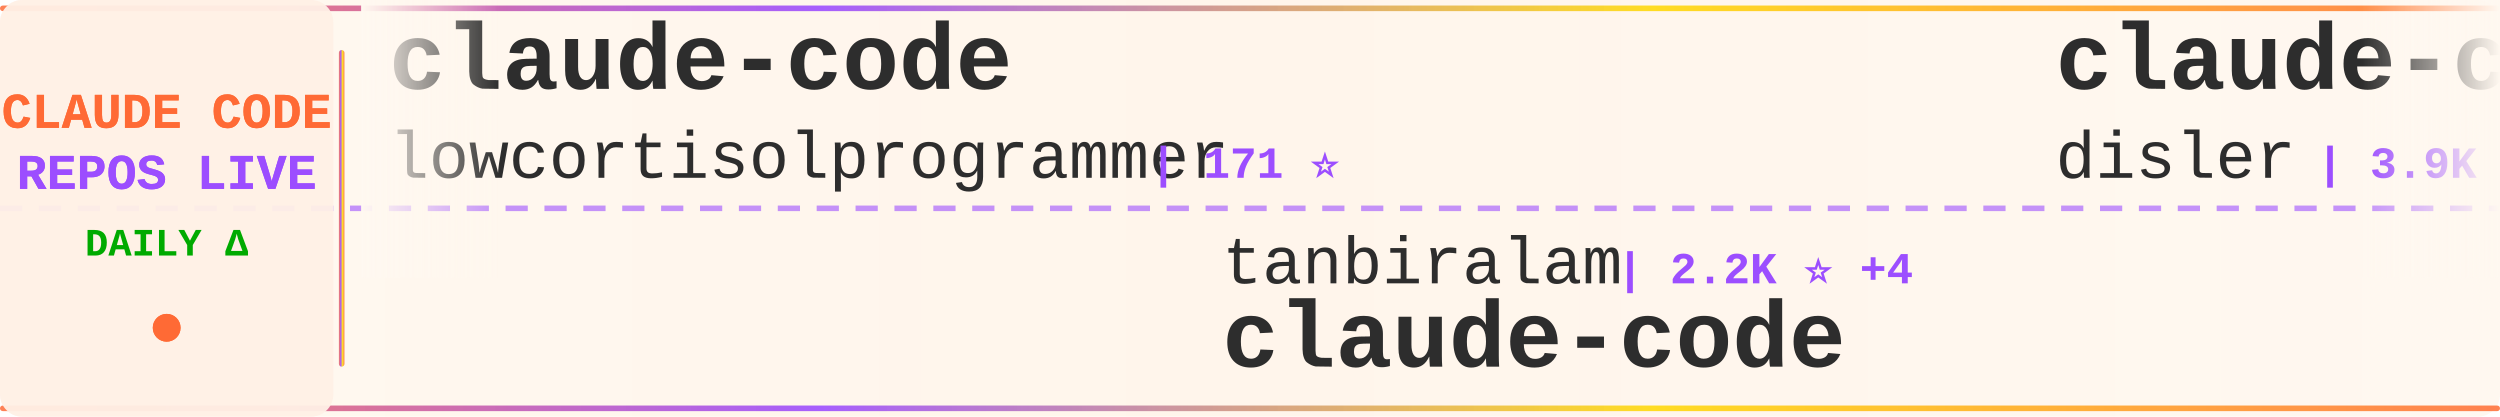
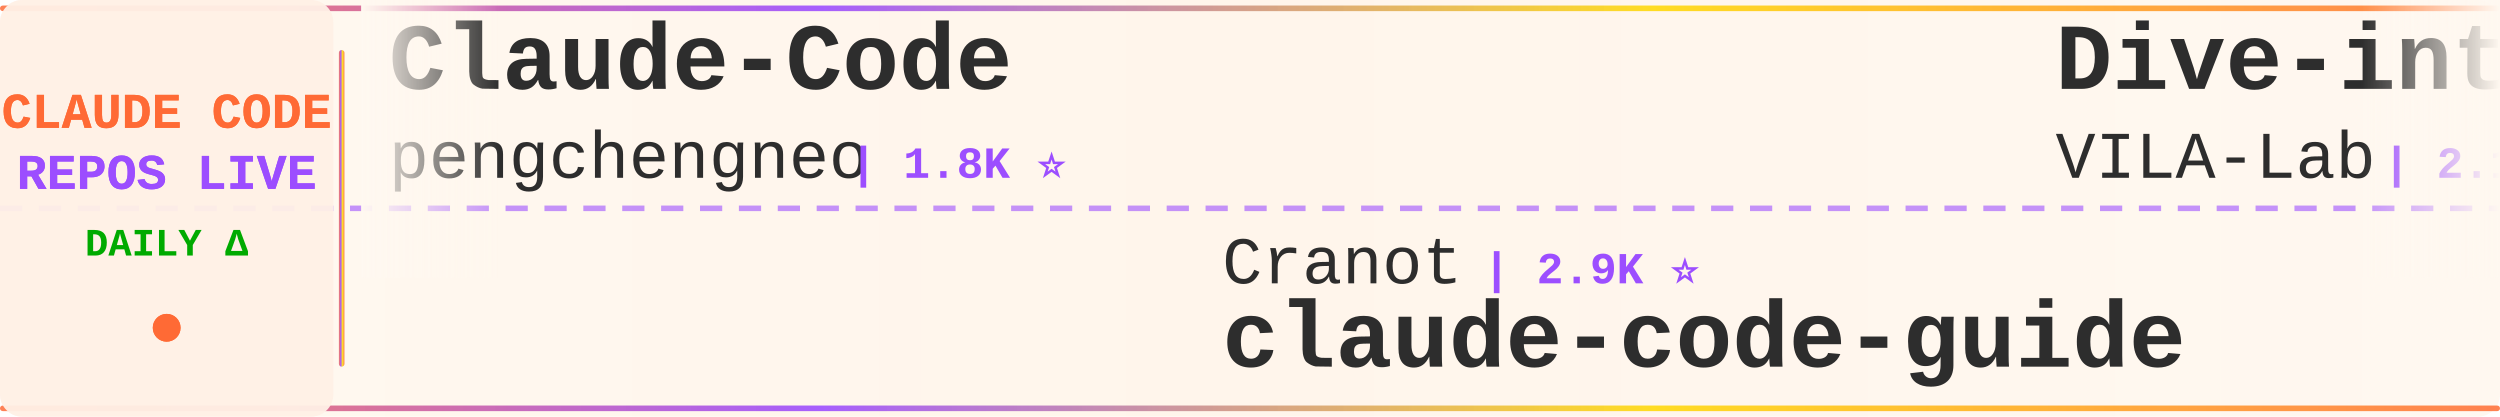
<svg xmlns="http://www.w3.org/2000/svg" width="900" height="150">
  <defs>
    <linearGradient id="tickerBg" x1="0%" y1="0%" x2="100%" y2="0%">
      <stop offset="0%" style="stop-color:#fff8f0;stop-opacity:0.98" />
      <stop offset="50%" style="stop-color:#fff5eb;stop-opacity:1" />
      <stop offset="100%" style="stop-color:#fff8f0;stop-opacity:0.98" />
    </linearGradient>
    <linearGradient id="borderGrad" x1="0%" y1="0%" x2="100%" y2="0%">
      <stop offset="0%" style="stop-color:#FF6B35;stop-opacity:0.85">
        <animate attributeName="stop-opacity" values="0.85;1;0.85" dur="2s" repeatCount="indefinite" />
      </stop>
      <stop offset="33%" style="stop-color:#9C4EFF;stop-opacity:0.9">
        <animate attributeName="stop-opacity" values="0.9;1;0.9" dur="2.2s" repeatCount="indefinite" />
      </stop>
      <stop offset="66%" style="stop-color:#FFD700;stop-opacity:0.85">
        <animate attributeName="stop-opacity" values="0.85;1;0.85" dur="1.8s" repeatCount="indefinite" />
      </stop>
      <stop offset="100%" style="stop-color:#FF6B35;stop-opacity:0.85">
        <animate attributeName="stop-opacity" values="0.85;1;0.85" dur="2s" repeatCount="indefinite" />
      </stop>
    </linearGradient>
    <filter id="textGlow">
      <feGaussianBlur stdDeviation="0.15" result="coloredBlur" />
      <feMerge>
        <feMergeNode in="coloredBlur" />
        <feMergeNode in="SourceGraphic" />
      </feMerge>
    </filter>
    <filter id="metricGlow">
      <feGaussianBlur stdDeviation="0.2" result="coloredBlur" />
      <feMerge>
        <feMergeNode in="coloredBlur" />
        <feMergeNode in="SourceGraphic" />
      </feMerge>
    </filter>
    <linearGradient id="leftFade" x1="0%" y1="0%" x2="100%" y2="0%">
      <stop offset="0%" style="stop-color:#fff8f0;stop-opacity:1" />
      <stop offset="100%" style="stop-color:#fff8f0;stop-opacity:0" />
    </linearGradient>
    <linearGradient id="rightFade" x1="0%" y1="0%" x2="100%" y2="0%">
      <stop offset="0%" style="stop-color:#fff8f0;stop-opacity:0" />
      <stop offset="100%" style="stop-color:#fff8f0;stop-opacity:1" />
    </linearGradient>
  </defs>
  <rect width="900" height="150" fill="url(#tickerBg)" rx="8" />
  <rect x="0" y="2" width="900" height="2" fill="url(#borderGrad)" rx="1" />
  <rect x="0" y="146" width="900" height="2" fill="url(#borderGrad)" rx="1" />
  <line x1="0" y1="75" x2="900" y2="75" stroke="#9C4EFF" stroke-width="2" stroke-dasharray="8 6" opacity="0.6" />
  <rect x="0" y="0" width="120" height="150" fill="#fff0e6" opacity="0.95" rx="8" />
  <text x="60" y="46" font-family="'Courier New', monospace" font-size="18" font-weight="bold" fill="#FF6B35" text-anchor="middle" filter="url(#textGlow)">
    CLAUDE CODE
  </text>
  <text x="60" y="68" font-family="'Courier New', monospace" font-size="18" font-weight="bold" fill="#9C4EFF" text-anchor="middle" filter="url(#textGlow)">
    REPOS LIVE
  </text>
  <text x="60" y="92" font-family="'Courier New', monospace" font-size="14" font-weight="bold" fill="#00aa00" text-anchor="middle">
    DAILY Δ
  </text>
  <circle cx="60" cy="118" r="5" fill="#FF6B35" filter="url(#metricGlow)">
    <animate attributeName="r" values="4;6;4" dur="1.5s" repeatCount="indefinite" />
    <animate attributeName="opacity" values="0.6;1;0.6" dur="1.5s" repeatCount="indefinite" />
  </circle>
  <rect x="122" y="18" width="2" height="114" fill="url(#borderGrad)" rx="1" />
  <clipPath id="tickerClip">
    <rect x="130" y="0" width="770" height="150" />
  </clipPath>
  <g clip-path="url(#tickerClip)">
    <g id="tickerItems">
      <animateTransform attributeName="transform" attributeType="XML" type="translate" from="0 0" to="-3000 0" dur="54s" repeatCount="indefinite" />
      <g transform="translate(0, 0)">
-         <text x="140" y="32" font-family="'Courier New', monospace" font-size="34" font-weight="bold" fill="#2d2d2d">claude-code</text>
-         <text x="140" y="64" font-family="'Courier New', monospace" font-size="24" font-weight="normal" fill="#2d2d2d" opacity="1.0">lowcortisolprogrammer</text>
-         <text x="414" y="64" font-family="'Courier New', monospace" font-size="16" font-weight="bold" fill="#9C4EFF"> | 171 ⭐</text>
+         <text x="140" y="32" font-family="'Courier New', monospace" font-size="34" font-weight="bold" fill="#2d2d2d">Claude-Code</text>
+         <text x="140" y="64" font-family="'Courier New', monospace" font-size="24" font-weight="normal" fill="#2d2d2d" opacity="1.0">pengchengneo</text>
+         <text x="306" y="64" font-family="'Courier New', monospace" font-size="16" font-weight="bold" fill="#9C4EFF"> | 1.8K ⭐</text>
      </g>
      <g transform="translate(300, 0)">
-         <text x="140" y="102" font-family="'Courier New', monospace" font-size="24" font-weight="normal" fill="#2d2d2d" opacity="1.0">tanbiralam</text>
-         <text x="282" y="102" font-family="'Courier New', monospace" font-size="16" font-weight="bold" fill="#9C4EFF"> | 2.2K ⭐ +4</text>
-         <text x="140" y="132" font-family="'Courier New', monospace" font-size="34" font-weight="bold" fill="#2d2d2d">claude-code</text>
+         <text x="140" y="102" font-family="'Courier New', monospace" font-size="24" font-weight="normal" fill="#2d2d2d" opacity="1.0">Cranot</text>
+         <text x="234" y="102" font-family="'Courier New', monospace" font-size="16" font-weight="bold" fill="#9C4EFF"> | 2.9K ⭐</text>
+         <text x="140" y="132" font-family="'Courier New', monospace" font-size="34" font-weight="bold" fill="#2d2d2d">claude-code-guide</text>
      </g>
      <g transform="translate(600, 0)">
-         <text x="140" y="32" font-family="'Courier New', monospace" font-size="34" font-weight="bold" fill="#2d2d2d">claude-code-hooks-master...</text>
-         <text x="140" y="64" font-family="'Courier New', monospace" font-size="24" font-weight="normal" fill="#2d2d2d" opacity="1.0">disler</text>
-         <text x="234" y="64" font-family="'Courier New', monospace" font-size="16" font-weight="bold" fill="#9C4EFF"> | 3.9K ⭐</text>
+         <text x="140" y="32" font-family="'Courier New', monospace" font-size="34" font-weight="bold" fill="#2d2d2d">Dive-into-Claude-Code</text>
+         <text x="140" y="64" font-family="'Courier New', monospace" font-size="24" font-weight="normal" fill="#2d2d2d" opacity="1.0">VILA-Lab</text>
+         <text x="258" y="64" font-family="'Courier New', monospace" font-size="16" font-weight="bold" fill="#9C4EFF"> | 2.1K ⭐ -1</text>
      </g>
      <g transform="translate(900, 0)">
-         <text x="140" y="102" font-family="'Courier New', monospace" font-size="24" font-weight="normal" fill="#2d2d2d" opacity="1.0">shanraisshan</text>
-         <text x="306" y="102" font-family="'Courier New', monospace" font-size="16" font-weight="bold" fill="#9C4EFF"> | 65.6K ⭐ +7</text>
-         <text x="140" y="132" font-family="'Courier New', monospace" font-size="34" font-weight="bold" fill="#2d2d2d">claude-code-best-practic...</text>
+         <text x="140" y="102" font-family="'Courier New', monospace" font-size="24" font-weight="normal" fill="#2d2d2d" opacity="1.0">Donchitos</text>
+         <text x="270" y="102" font-family="'Courier New', monospace" font-size="16" font-weight="bold" fill="#9C4EFF"> | 24.8K ⭐ +5</text>
+         <text x="140" y="132" font-family="'Courier New', monospace" font-size="34" font-weight="bold" fill="#2d2d2d">Claude-Code-Game-Studios</text>
      </g>
      <g transform="translate(1200, 0)">
-         <text x="140" y="32" font-family="'Courier New', monospace" font-size="34" font-weight="bold" fill="#2d2d2d">Claude-code</text>
-         <text x="140" y="64" font-family="'Courier New', monospace" font-size="24" font-weight="normal" fill="#2d2d2d" opacity="1.0">zstmfhy</text>
-         <text x="246" y="64" font-family="'Courier New', monospace" font-size="16" font-weight="bold" fill="#9C4EFF"> | 189 ⭐</text>
+         <text x="140" y="32" font-family="'Courier New', monospace" font-size="34" font-weight="bold" fill="#2d2d2d">claude-code-showcase</text>
+         <text x="140" y="64" font-family="'Courier New', monospace" font-size="24" font-weight="normal" fill="#2d2d2d" opacity="1.0">ChrisWiles</text>
+         <text x="282" y="64" font-family="'Courier New', monospace" font-size="16" font-weight="bold" fill="#9C4EFF"> | 6.1K ⭐</text>
      </g>
      <g transform="translate(1500, 0)">
-         <text x="140" y="102" font-family="'Courier New', monospace" font-size="24" font-weight="normal" fill="#2d2d2d" opacity="1.0">Chachamaru127</text>
-         <text x="318" y="102" font-family="'Courier New', monospace" font-size="16" font-weight="bold" fill="#9C4EFF"> | 3.1K ⭐ +2</text>
-         <text x="140" y="132" font-family="'Courier New', monospace" font-size="34" font-weight="bold" fill="#2d2d2d">claude-code-harness</text>
+         <text x="140" y="102" font-family="'Courier New', monospace" font-size="24" font-weight="normal" fill="#2d2d2d" opacity="1.0">hangsman</text>
+         <text x="258" y="102" font-family="'Courier New', monospace" font-size="16" font-weight="bold" fill="#9C4EFF"> | 792 ⭐</text>
+         <text x="140" y="132" font-family="'Courier New', monospace" font-size="34" font-weight="bold" fill="#2d2d2d">claude-code-source</text>
      </g>
      <g transform="translate(1800, 0)">
-         <text x="140" y="32" font-family="'Courier New', monospace" font-size="34" font-weight="bold" fill="#2d2d2d">Claude-Code</text>
-         <text x="140" y="64" font-family="'Courier New', monospace" font-size="24" font-weight="normal" fill="#2d2d2d" opacity="1.0">OrcaWhisper</text>
-         <text x="294" y="64" font-family="'Courier New', monospace" font-size="16" font-weight="bold" fill="#9C4EFF"> | 93 ⭐ +1</text>
+         <text x="140" y="32" font-family="'Courier New', monospace" font-size="34" font-weight="bold" fill="#2d2d2d">ClaudeCodeAgents</text>
+         <text x="140" y="64" font-family="'Courier New', monospace" font-size="24" font-weight="normal" fill="#2d2d2d" opacity="1.0">darcyegb</text>
+         <text x="258" y="64" font-family="'Courier New', monospace" font-size="16" font-weight="bold" fill="#9C4EFF"> | 759 ⭐</text>
      </g>
      <g transform="translate(2100, 0)">
-         <text x="140" y="102" font-family="'Courier New', monospace" font-size="24" font-weight="normal" fill="#2d2d2d" opacity="1.0">edmund-io</text>
-         <text x="270" y="102" font-family="'Courier New', monospace" font-size="16" font-weight="bold" fill="#9C4EFF"> | 1.5K ⭐</text>
-         <text x="140" y="132" font-family="'Courier New', monospace" font-size="34" font-weight="bold" fill="#2d2d2d">edmunds-claude-code</text>
+         <text x="140" y="102" font-family="'Courier New', monospace" font-size="24" font-weight="normal" fill="#2d2d2d" opacity="1.0">krusemediallc</text>
+         <text x="318" y="102" font-family="'Courier New', monospace" font-size="16" font-weight="bold" fill="#9C4EFF"> | 1.5K ⭐ -1</text>
+         <text x="140" y="132" font-family="'Courier New', monospace" font-size="34" font-weight="bold" fill="#2d2d2d">arcads-claude-code</text>
      </g>
      <g transform="translate(2400, 0)">
-         <text x="140" y="32" font-family="'Courier New', monospace" font-size="34" font-weight="bold" fill="#2d2d2d">claude-code-source-code</text>
-         <text x="140" y="64" font-family="'Courier New', monospace" font-size="24" font-weight="normal" fill="#2d2d2d" opacity="1.0">777genius</text>
-         <text x="270" y="64" font-family="'Courier New', monospace" font-size="16" font-weight="bold" fill="#9C4EFF"> | 930 ⭐</text>
+         <text x="140" y="32" font-family="'Courier New', monospace" font-size="34" font-weight="bold" fill="#2d2d2d">awesome-claude-code-tool...</text>
+         <text x="140" y="64" font-family="'Courier New', monospace" font-size="24" font-weight="normal" fill="#2d2d2d" opacity="1.0">rohitg00</text>
+         <text x="258" y="64" font-family="'Courier New', monospace" font-size="16" font-weight="bold" fill="#9C4EFF"> | 2.6K ⭐ +1</text>
      </g>
      <g transform="translate(2700, 0)">
-         <text x="140" y="102" font-family="'Courier New', monospace" font-size="24" font-weight="normal" fill="#2d2d2d" opacity="1.0">WorldFlowAI</text>
-         <text x="294" y="102" font-family="'Courier New', monospace" font-size="16" font-weight="bold" fill="#9C4EFF"> | 2.0K ⭐ +8</text>
-         <text x="140" y="132" font-family="'Courier New', monospace" font-size="34" font-weight="bold" fill="#2d2d2d">everything-claude-code</text>
+         <text x="140" y="102" font-family="'Courier New', monospace" font-size="24" font-weight="normal" fill="#2d2d2d" opacity="1.0">zebbern</text>
+         <text x="246" y="102" font-family="'Courier New', monospace" font-size="16" font-weight="bold" fill="#9C4EFF"> | 4.6K ⭐</text>
+         <text x="140" y="132" font-family="'Courier New', monospace" font-size="34" font-weight="bold" fill="#2d2d2d">claude-code-guide</text>
      </g>
      <g transform="translate(3000, 0)">
-         <text x="140" y="32" font-family="'Courier New', monospace" font-size="34" font-weight="bold" fill="#2d2d2d">claude-code</text>
-         <text x="140" y="64" font-family="'Courier New', monospace" font-size="24" font-weight="normal" fill="#2d2d2d" opacity="1.0">lowcortisolprogrammer</text>
-         <text x="414" y="64" font-family="'Courier New', monospace" font-size="16" font-weight="bold" fill="#9C4EFF"> | 171 ⭐</text>
+         <text x="140" y="32" font-family="'Courier New', monospace" font-size="34" font-weight="bold" fill="#2d2d2d">Claude-Code</text>
+         <text x="140" y="64" font-family="'Courier New', monospace" font-size="24" font-weight="normal" fill="#2d2d2d" opacity="1.0">pengchengneo</text>
+         <text x="306" y="64" font-family="'Courier New', monospace" font-size="16" font-weight="bold" fill="#9C4EFF"> | 1.8K ⭐</text>
      </g>
      <g transform="translate(3300, 0)">
-         <text x="140" y="102" font-family="'Courier New', monospace" font-size="24" font-weight="normal" fill="#2d2d2d" opacity="1.0">tanbiralam</text>
-         <text x="282" y="102" font-family="'Courier New', monospace" font-size="16" font-weight="bold" fill="#9C4EFF"> | 2.2K ⭐ +4</text>
-         <text x="140" y="132" font-family="'Courier New', monospace" font-size="34" font-weight="bold" fill="#2d2d2d">claude-code</text>
+         <text x="140" y="102" font-family="'Courier New', monospace" font-size="24" font-weight="normal" fill="#2d2d2d" opacity="1.0">Cranot</text>
+         <text x="234" y="102" font-family="'Courier New', monospace" font-size="16" font-weight="bold" fill="#9C4EFF"> | 2.9K ⭐</text>
+         <text x="140" y="132" font-family="'Courier New', monospace" font-size="34" font-weight="bold" fill="#2d2d2d">claude-code-guide</text>
      </g>
      <g transform="translate(3600, 0)">
-         <text x="140" y="32" font-family="'Courier New', monospace" font-size="34" font-weight="bold" fill="#2d2d2d">claude-code-hooks-master...</text>
-         <text x="140" y="64" font-family="'Courier New', monospace" font-size="24" font-weight="normal" fill="#2d2d2d" opacity="1.0">disler</text>
-         <text x="234" y="64" font-family="'Courier New', monospace" font-size="16" font-weight="bold" fill="#9C4EFF"> | 3.9K ⭐</text>
+         <text x="140" y="32" font-family="'Courier New', monospace" font-size="34" font-weight="bold" fill="#2d2d2d">Dive-into-Claude-Code</text>
+         <text x="140" y="64" font-family="'Courier New', monospace" font-size="24" font-weight="normal" fill="#2d2d2d" opacity="1.0">VILA-Lab</text>
+         <text x="258" y="64" font-family="'Courier New', monospace" font-size="16" font-weight="bold" fill="#9C4EFF"> | 2.1K ⭐ -1</text>
      </g>
      <g transform="translate(3900, 0)">
-         <text x="140" y="102" font-family="'Courier New', monospace" font-size="24" font-weight="normal" fill="#2d2d2d" opacity="1.0">shanraisshan</text>
-         <text x="306" y="102" font-family="'Courier New', monospace" font-size="16" font-weight="bold" fill="#9C4EFF"> | 65.6K ⭐ +7</text>
-         <text x="140" y="132" font-family="'Courier New', monospace" font-size="34" font-weight="bold" fill="#2d2d2d">claude-code-best-practic...</text>
+         <text x="140" y="102" font-family="'Courier New', monospace" font-size="24" font-weight="normal" fill="#2d2d2d" opacity="1.0">Donchitos</text>
+         <text x="270" y="102" font-family="'Courier New', monospace" font-size="16" font-weight="bold" fill="#9C4EFF"> | 24.8K ⭐ +5</text>
+         <text x="140" y="132" font-family="'Courier New', monospace" font-size="34" font-weight="bold" fill="#2d2d2d">Claude-Code-Game-Studios</text>
      </g>
    </g>
  </g>
  <rect x="130" y="0" width="50" height="100" fill="url(#leftFade)" />
  <rect x="850" y="0" width="50" height="100" fill="url(#rightFade)" />
</svg>
